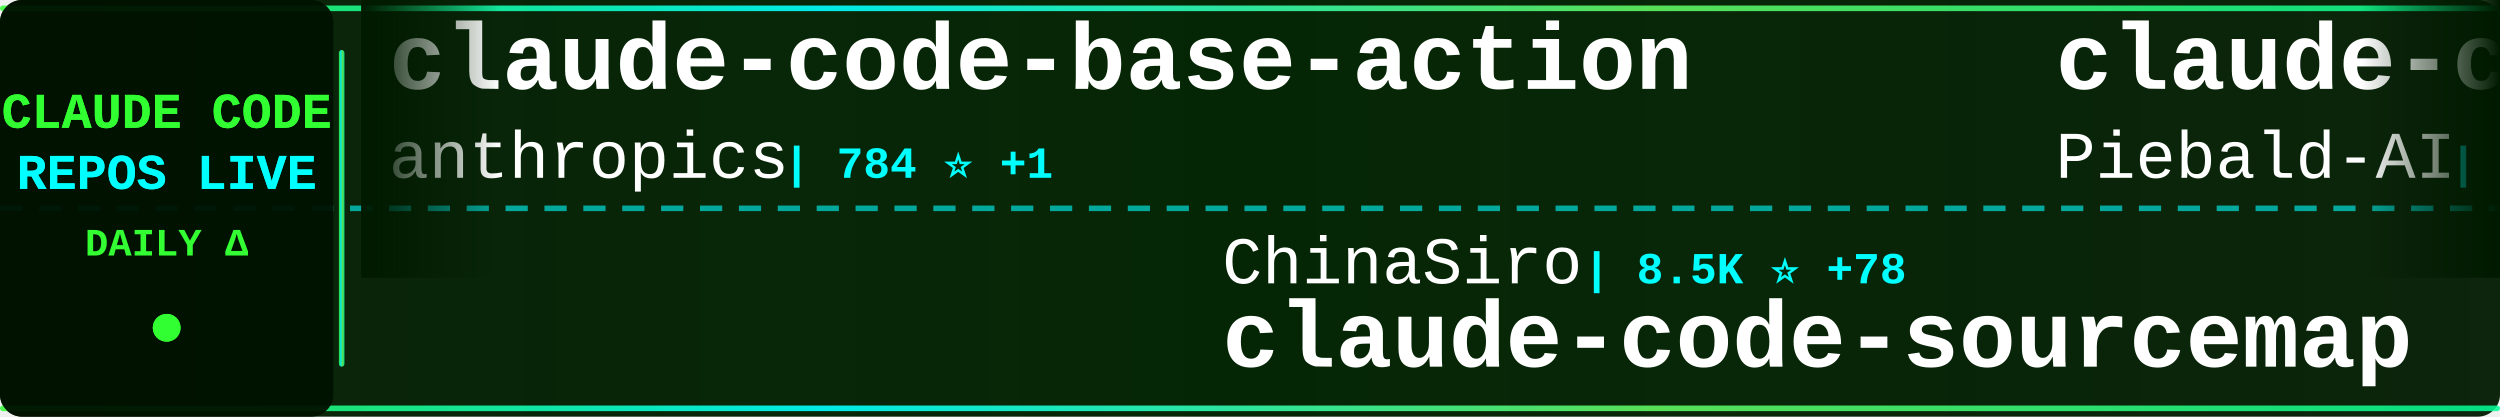
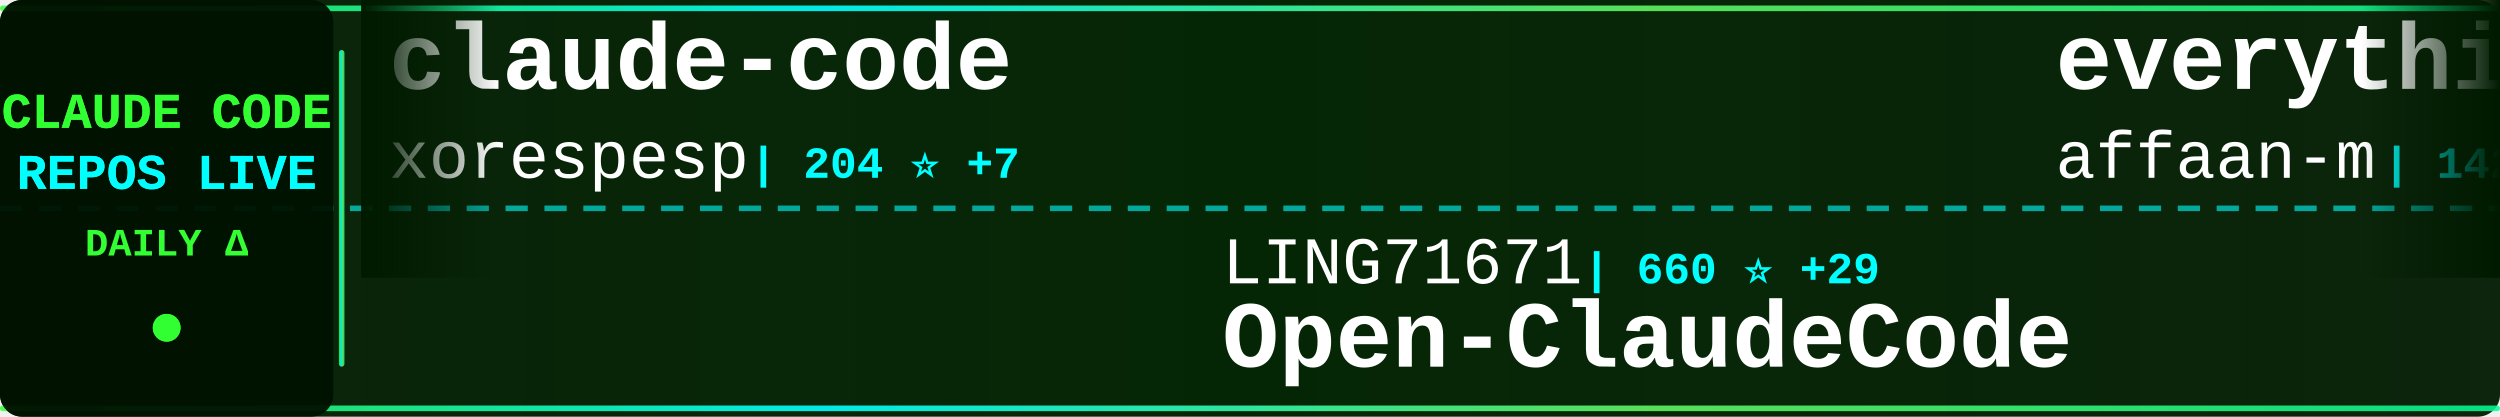
<svg xmlns="http://www.w3.org/2000/svg" width="900" height="150">
  <defs>
    <linearGradient id="tickerBg" x1="0%" y1="0%" x2="100%" y2="0%">
      <stop offset="0%" style="stop-color:#001a00;stop-opacity:0.95" />
      <stop offset="50%" style="stop-color:#002200;stop-opacity:0.98" />
      <stop offset="100%" style="stop-color:#001a00;stop-opacity:0.95" />
    </linearGradient>
    <linearGradient id="borderGrad" x1="0%" y1="0%" x2="100%" y2="0%">
      <stop offset="0%" style="stop-color:#33ff33;stop-opacity:0.85">
        <animate attributeName="stop-opacity" values="0.85;1;0.85" dur="2s" repeatCount="indefinite" />
      </stop>
      <stop offset="33%" style="stop-color:#00ffff;stop-opacity:0.9">
        <animate attributeName="stop-opacity" values="0.9;1;0.9" dur="2.2s" repeatCount="indefinite" />
      </stop>
      <stop offset="66%" style="stop-color:#66ff66;stop-opacity:0.85">
        <animate attributeName="stop-opacity" values="0.85;1;0.85" dur="1.8s" repeatCount="indefinite" />
      </stop>
      <stop offset="100%" style="stop-color:#00ff99;stop-opacity:0.85">
        <animate attributeName="stop-opacity" values="0.85;1;0.85" dur="2s" repeatCount="indefinite" />
      </stop>
    </linearGradient>
    <filter id="textGlow">
      <feGaussianBlur stdDeviation="0.1" result="coloredBlur" />
      <feMerge>
        <feMergeNode in="coloredBlur" />
        <feMergeNode in="SourceGraphic" />
      </feMerge>
    </filter>
    <filter id="metricGlow">
      <feGaussianBlur stdDeviation="0.2" result="coloredBlur" />
      <feMerge>
        <feMergeNode in="coloredBlur" />
        <feMergeNode in="SourceGraphic" />
      </feMerge>
    </filter>
    <linearGradient id="leftFade" x1="0%" y1="0%" x2="100%" y2="0%">
      <stop offset="0%" style="stop-color:#001a00;stop-opacity:1" />
      <stop offset="100%" style="stop-color:#001a00;stop-opacity:0" />
    </linearGradient>
    <linearGradient id="rightFade" x1="0%" y1="0%" x2="100%" y2="0%">
      <stop offset="0%" style="stop-color:#001a00;stop-opacity:0" />
      <stop offset="100%" style="stop-color:#001a00;stop-opacity:1" />
    </linearGradient>
  </defs>
  <rect width="900" height="150" fill="url(#tickerBg)" rx="8" />
  <rect x="0" y="2" width="900" height="2" fill="url(#borderGrad)" rx="1" />
  <rect x="0" y="146" width="900" height="2" fill="url(#borderGrad)" rx="1" />
  <line x1="0" y1="75" x2="900" y2="75" stroke="#00ffff" stroke-width="2" stroke-dasharray="8 6" opacity="0.6" />
  <rect x="0" y="0" width="120" height="150" fill="#001100" opacity="0.95" rx="8" />
  <text x="60" y="46" font-family="'Courier New', monospace" font-size="18" font-weight="bold" fill="#33ff33" text-anchor="middle" filter="url(#textGlow)">
    CLAUDE CODE
  </text>
  <text x="60" y="68" font-family="'Courier New', monospace" font-size="18" font-weight="bold" fill="#00ffff" text-anchor="middle" filter="url(#textGlow)">
    REPOS LIVE
  </text>
  <text x="60" y="92" font-family="'Courier New', monospace" font-size="14" font-weight="bold" fill="#33ff33" text-anchor="middle">
    DAILY Δ
  </text>
  <circle cx="60" cy="118" r="5" fill="#33ff33" filter="url(#metricGlow)">
    <animate attributeName="r" values="4;6;4" dur="1.5s" repeatCount="indefinite" />
    <animate attributeName="opacity" values="0.6;1;0.6" dur="1.5s" repeatCount="indefinite" />
  </circle>
  <rect x="122" y="18" width="2" height="114" fill="url(#borderGrad)" rx="1" />
  <clipPath id="tickerClip">
    <rect x="130" y="0" width="770" height="150" />
  </clipPath>
  <g clip-path="url(#tickerClip)">
    <g id="tickerItems">
      <animateTransform attributeName="transform" attributeType="XML" type="translate" from="0 0" to="-3000 0" dur="54s" repeatCount="indefinite" />
      <g transform="translate(0, 0)">
-         <text x="140" y="32" font-family="'Courier New', monospace" font-size="34" font-weight="bold" fill="#ffffff">claude-code-base-action</text>
-         <text x="140" y="64" font-family="'Courier New', monospace" font-size="24" font-weight="normal" fill="#ffffff" opacity="1.0">anthropics</text>
-         <text x="282" y="64" font-family="'Courier New', monospace" font-size="16" font-weight="bold" fill="#00ffff"> | 784 ⭐ +1</text>
+         <text x="140" y="32" font-family="'Courier New', monospace" font-size="34" font-weight="bold" fill="#ffffff">claude-code</text>
+         <text x="140" y="64" font-family="'Courier New', monospace" font-size="24" font-weight="normal" fill="#ffffff" opacity="1.0">xorespesp</text>
+         <text x="270" y="64" font-family="'Courier New', monospace" font-size="16" font-weight="bold" fill="#00ffff"> | 204 ⭐ +7</text>
      </g>
      <g transform="translate(300, 0)">
-         <text x="140" y="102" font-family="'Courier New', monospace" font-size="24" font-weight="normal" fill="#ffffff" opacity="1.0">ChinaSiro</text>
-         <text x="270" y="102" font-family="'Courier New', monospace" font-size="16" font-weight="bold" fill="#00ffff"> | 8.5K ⭐ +78</text>
-         <text x="140" y="132" font-family="'Courier New', monospace" font-size="34" font-weight="bold" fill="#ffffff">claude-code-sourcemap</text>
+         <text x="140" y="102" font-family="'Courier New', monospace" font-size="24" font-weight="normal" fill="#ffffff" opacity="1.0">LING71671</text>
+         <text x="270" y="102" font-family="'Courier New', monospace" font-size="16" font-weight="bold" fill="#00ffff"> | 660 ⭐ +29</text>
+         <text x="140" y="132" font-family="'Courier New', monospace" font-size="34" font-weight="bold" fill="#ffffff">Open-ClaudeCode</text>
      </g>
      <g transform="translate(600, 0)">
-         <text x="140" y="32" font-family="'Courier New', monospace" font-size="34" font-weight="bold" fill="#ffffff">claude-code-system-promp...</text>
-         <text x="140" y="64" font-family="'Courier New', monospace" font-size="24" font-weight="normal" fill="#ffffff" opacity="1.0">Piebald-AI</text>
-         <text x="282" y="64" font-family="'Courier New', monospace" font-size="16" font-weight="bold" fill="#00ffff"> | 8.3K ⭐ +58</text>
+         <text x="140" y="32" font-family="'Courier New', monospace" font-size="34" font-weight="bold" fill="#ffffff">everything-claude-code</text>
+         <text x="140" y="64" font-family="'Courier New', monospace" font-size="24" font-weight="normal" fill="#ffffff" opacity="1.0">affaan-m</text>
+         <text x="258" y="64" font-family="'Courier New', monospace" font-size="16" font-weight="bold" fill="#00ffff"> | 142.4K ⭐ +2.4K</text>
      </g>
      <g transform="translate(900, 0)">
-         <text x="140" y="102" font-family="'Courier New', monospace" font-size="24" font-weight="normal" fill="#ffffff" opacity="1.0">codeaashu</text>
-         <text x="270" y="102" font-family="'Courier New', monospace" font-size="16" font-weight="bold" fill="#00ffff"> | 1.7K ⭐ +164</text>
-         <text x="140" y="132" font-family="'Courier New', monospace" font-size="34" font-weight="bold" fill="#ffffff">claude-code</text>
+         <text x="140" y="102" font-family="'Courier New', monospace" font-size="24" font-weight="normal" fill="#ffffff" opacity="1.0">sickn33</text>
+         <text x="246" y="102" font-family="'Courier New', monospace" font-size="16" font-weight="bold" fill="#00ffff"> | 31.1K ⭐ +241</text>
+         <text x="140" y="132" font-family="'Courier New', monospace" font-size="34" font-weight="bold" fill="#ffffff">antigravity-awesome-skil...</text>
      </g>
      <g transform="translate(1200, 0)">
-         <text x="140" y="32" font-family="'Courier New', monospace" font-size="34" font-weight="bold" fill="#ffffff">antigravity-awesome-skil...</text>
-         <text x="140" y="64" font-family="'Courier New', monospace" font-size="24" font-weight="normal" fill="#ffffff" opacity="1.0">sickn33</text>
-         <text x="246" y="64" font-family="'Courier New', monospace" font-size="16" font-weight="bold" fill="#00ffff"> | 31.0K ⭐ +236</text>
+         <text x="140" y="32" font-family="'Courier New', monospace" font-size="34" font-weight="bold" fill="#ffffff">claude-code</text>
+         <text x="140" y="64" font-family="'Courier New', monospace" font-size="24" font-weight="normal" fill="#ffffff" opacity="1.0">VineeTagarwaL-code</text>
+         <text x="378" y="64" font-family="'Courier New', monospace" font-size="16" font-weight="bold" fill="#00ffff"> | 258 ⭐</text>
      </g>
      <g transform="translate(1500, 0)">
-         <text x="140" y="102" font-family="'Courier New', monospace" font-size="24" font-weight="normal" fill="#ffffff" opacity="1.0">VineeTagarwaL-code</text>
-         <text x="378" y="102" font-family="'Courier New', monospace" font-size="16" font-weight="bold" fill="#00ffff"> | 258 ⭐ +1</text>
-         <text x="140" y="132" font-family="'Courier New', monospace" font-size="34" font-weight="bold" fill="#ffffff">claude-code</text>
+         <text x="140" y="102" font-family="'Courier New', monospace" font-size="24" font-weight="normal" fill="#ffffff" opacity="1.0">musistudio</text>
+         <text x="282" y="102" font-family="'Courier New', monospace" font-size="16" font-weight="bold" fill="#00ffff"> | 31.6K ⭐ +80</text>
+         <text x="140" y="132" font-family="'Courier New', monospace" font-size="34" font-weight="bold" fill="#ffffff">claude-code-router</text>
      </g>
      <g transform="translate(1800, 0)">
-         <text x="140" y="32" font-family="'Courier New', monospace" font-size="34" font-weight="bold" fill="#ffffff">claude-code</text>
-         <text x="140" y="64" font-family="'Courier New', monospace" font-size="24" font-weight="normal" fill="#ffffff" opacity="1.0">claude-code-best</text>
-         <text x="354" y="64" font-family="'Courier New', monospace" font-size="16" font-weight="bold" fill="#00ffff"> | 14.1K ⭐ +293</text>
+         <text x="140" y="32" font-family="'Courier New', monospace" font-size="34" font-weight="bold" fill="#ffffff">claude-code-webui</text>
+         <text x="140" y="64" font-family="'Courier New', monospace" font-size="24" font-weight="normal" fill="#ffffff" opacity="1.0">sugyan</text>
+         <text x="234" y="64" font-family="'Courier New', monospace" font-size="16" font-weight="bold" fill="#00ffff"> | 999 ⭐ +2</text>
      </g>
      <g transform="translate(2100, 0)">
-         <text x="140" y="102" font-family="'Courier New', monospace" font-size="24" font-weight="normal" fill="#ffffff" opacity="1.0">Cranot</text>
-         <text x="234" y="102" font-family="'Courier New', monospace" font-size="16" font-weight="bold" fill="#00ffff"> | 2.6K ⭐ +6</text>
-         <text x="140" y="132" font-family="'Courier New', monospace" font-size="34" font-weight="bold" fill="#ffffff">claude-code-guide</text>
+         <text x="140" y="102" font-family="'Courier New', monospace" font-size="24" font-weight="normal" fill="#ffffff" opacity="1.0">disler</text>
+         <text x="234" y="102" font-family="'Courier New', monospace" font-size="16" font-weight="bold" fill="#00ffff"> | 3.5K ⭐ +4</text>
+         <text x="140" y="132" font-family="'Courier New', monospace" font-size="34" font-weight="bold" fill="#ffffff">claude-code-hooks-master...</text>
      </g>
      <g transform="translate(2400, 0)">
-         <text x="140" y="32" font-family="'Courier New', monospace" font-size="34" font-weight="bold" fill="#ffffff">claude-code-showcase</text>
-         <text x="140" y="64" font-family="'Courier New', monospace" font-size="24" font-weight="normal" fill="#ffffff" opacity="1.0">ChrisWiles</text>
-         <text x="282" y="64" font-family="'Courier New', monospace" font-size="16" font-weight="bold" fill="#00ffff"> | 5.7K ⭐ +11</text>
+         <text x="140" y="32" font-family="'Courier New', monospace" font-size="34" font-weight="bold" fill="#ffffff">claude-code-sourcemap</text>
+         <text x="140" y="64" font-family="'Courier New', monospace" font-size="24" font-weight="normal" fill="#ffffff" opacity="1.0">Hyper66666</text>
+         <text x="282" y="64" font-family="'Courier New', monospace" font-size="16" font-weight="bold" fill="#00ffff"> | 199 ⭐ +1</text>
      </g>
      <g transform="translate(2700, 0)">
-         <text x="140" y="102" font-family="'Courier New', monospace" font-size="24" font-weight="normal" fill="#ffffff" opacity="1.0">shareAI-lab</text>
-         <text x="294" y="102" font-family="'Courier New', monospace" font-size="16" font-weight="bold" fill="#00ffff"> | 48.9K ⭐ +437</text>
-         <text x="140" y="132" font-family="'Courier New', monospace" font-size="34" font-weight="bold" fill="#ffffff">learn-claude-code</text>
+         <text x="140" y="102" font-family="'Courier New', monospace" font-size="24" font-weight="normal" fill="#ffffff" opacity="1.0">zstmfhy</text>
+         <text x="246" y="102" font-family="'Courier New', monospace" font-size="16" font-weight="bold" fill="#00ffff"> | 188 ⭐ +1</text>
+         <text x="140" y="132" font-family="'Courier New', monospace" font-size="34" font-weight="bold" fill="#ffffff">Claude-code</text>
      </g>
      <g transform="translate(3000, 0)">
-         <text x="140" y="32" font-family="'Courier New', monospace" font-size="34" font-weight="bold" fill="#ffffff">claude-code-base-action</text>
-         <text x="140" y="64" font-family="'Courier New', monospace" font-size="24" font-weight="normal" fill="#ffffff" opacity="1.0">anthropics</text>
-         <text x="282" y="64" font-family="'Courier New', monospace" font-size="16" font-weight="bold" fill="#00ffff"> | 784 ⭐ +1</text>
+         <text x="140" y="32" font-family="'Courier New', monospace" font-size="34" font-weight="bold" fill="#ffffff">claude-code</text>
+         <text x="140" y="64" font-family="'Courier New', monospace" font-size="24" font-weight="normal" fill="#ffffff" opacity="1.0">xorespesp</text>
+         <text x="270" y="64" font-family="'Courier New', monospace" font-size="16" font-weight="bold" fill="#00ffff"> | 204 ⭐ +7</text>
      </g>
      <g transform="translate(3300, 0)">
-         <text x="140" y="102" font-family="'Courier New', monospace" font-size="24" font-weight="normal" fill="#ffffff" opacity="1.0">ChinaSiro</text>
-         <text x="270" y="102" font-family="'Courier New', monospace" font-size="16" font-weight="bold" fill="#00ffff"> | 8.5K ⭐ +78</text>
-         <text x="140" y="132" font-family="'Courier New', monospace" font-size="34" font-weight="bold" fill="#ffffff">claude-code-sourcemap</text>
+         <text x="140" y="102" font-family="'Courier New', monospace" font-size="24" font-weight="normal" fill="#ffffff" opacity="1.0">LING71671</text>
+         <text x="270" y="102" font-family="'Courier New', monospace" font-size="16" font-weight="bold" fill="#00ffff"> | 660 ⭐ +29</text>
+         <text x="140" y="132" font-family="'Courier New', monospace" font-size="34" font-weight="bold" fill="#ffffff">Open-ClaudeCode</text>
      </g>
      <g transform="translate(3600, 0)">
-         <text x="140" y="32" font-family="'Courier New', monospace" font-size="34" font-weight="bold" fill="#ffffff">claude-code-system-promp...</text>
-         <text x="140" y="64" font-family="'Courier New', monospace" font-size="24" font-weight="normal" fill="#ffffff" opacity="1.0">Piebald-AI</text>
-         <text x="282" y="64" font-family="'Courier New', monospace" font-size="16" font-weight="bold" fill="#00ffff"> | 8.3K ⭐ +58</text>
+         <text x="140" y="32" font-family="'Courier New', monospace" font-size="34" font-weight="bold" fill="#ffffff">everything-claude-code</text>
+         <text x="140" y="64" font-family="'Courier New', monospace" font-size="24" font-weight="normal" fill="#ffffff" opacity="1.0">affaan-m</text>
+         <text x="258" y="64" font-family="'Courier New', monospace" font-size="16" font-weight="bold" fill="#00ffff"> | 142.4K ⭐ +2.4K</text>
      </g>
      <g transform="translate(3900, 0)">
-         <text x="140" y="102" font-family="'Courier New', monospace" font-size="24" font-weight="normal" fill="#ffffff" opacity="1.0">codeaashu</text>
-         <text x="270" y="102" font-family="'Courier New', monospace" font-size="16" font-weight="bold" fill="#00ffff"> | 1.7K ⭐ +164</text>
-         <text x="140" y="132" font-family="'Courier New', monospace" font-size="34" font-weight="bold" fill="#ffffff">claude-code</text>
+         <text x="140" y="102" font-family="'Courier New', monospace" font-size="24" font-weight="normal" fill="#ffffff" opacity="1.0">sickn33</text>
+         <text x="246" y="102" font-family="'Courier New', monospace" font-size="16" font-weight="bold" fill="#00ffff"> | 31.1K ⭐ +241</text>
+         <text x="140" y="132" font-family="'Courier New', monospace" font-size="34" font-weight="bold" fill="#ffffff">antigravity-awesome-skil...</text>
      </g>
    </g>
  </g>
  <rect x="130" y="0" width="50" height="100" fill="url(#leftFade)" />
  <rect x="850" y="0" width="50" height="100" fill="url(#rightFade)" />
</svg>
